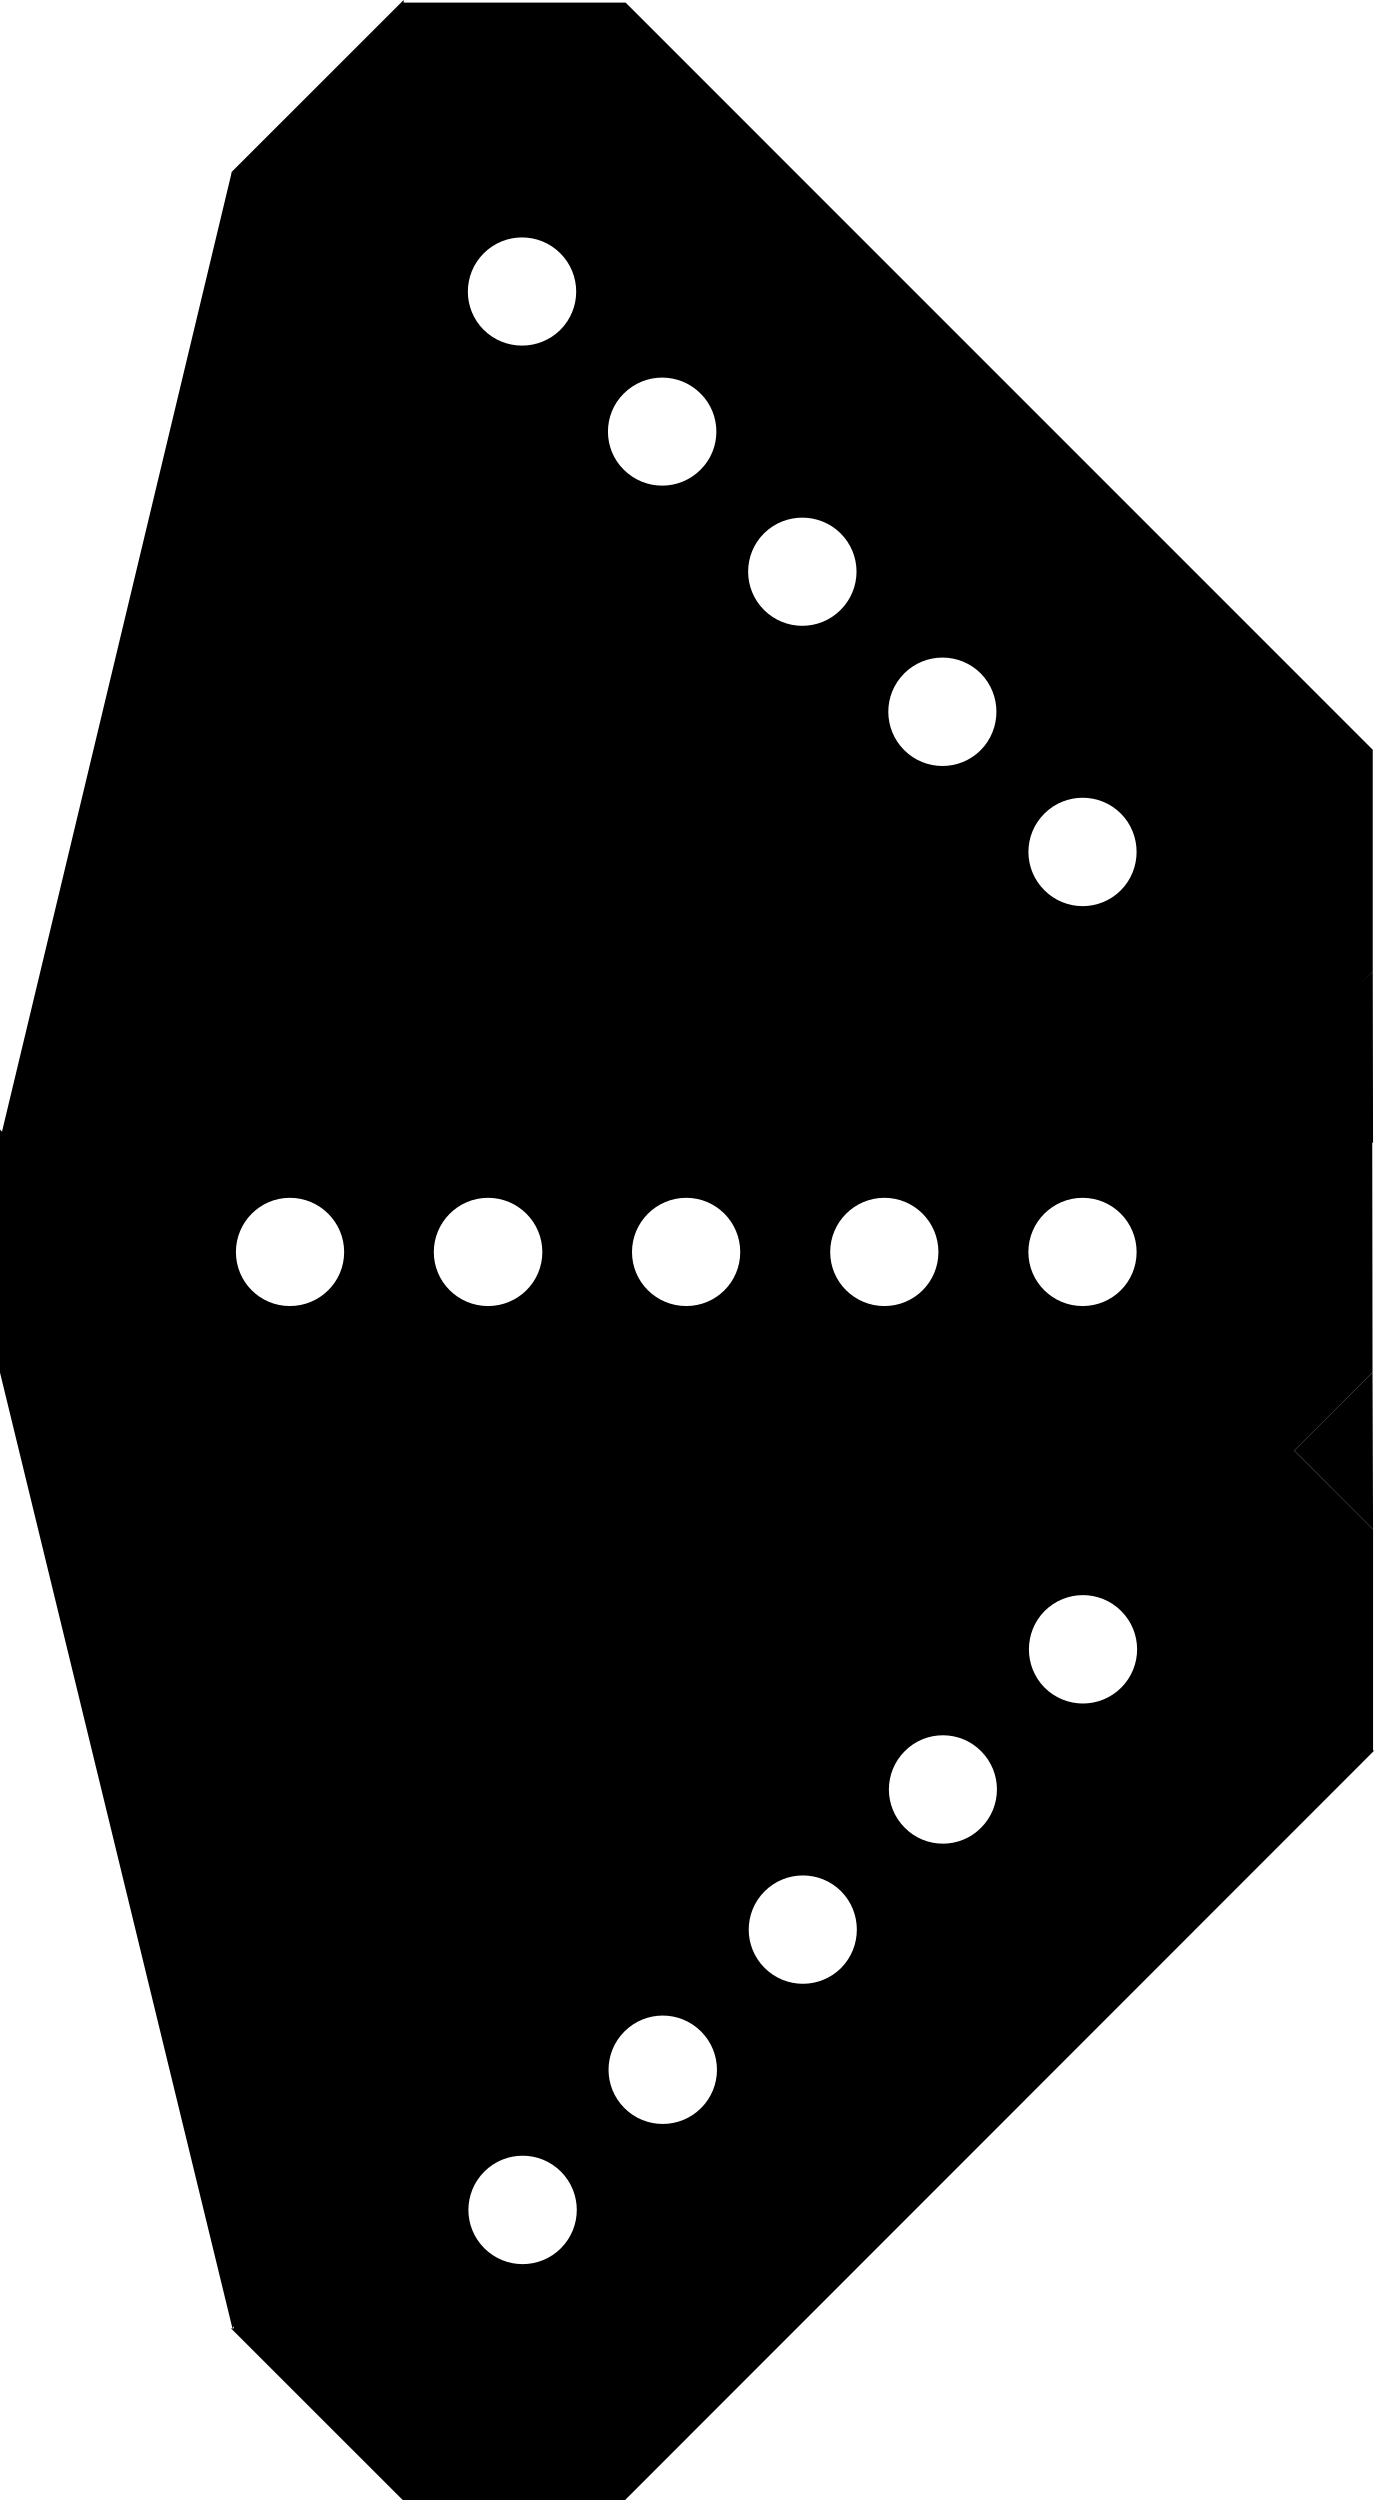
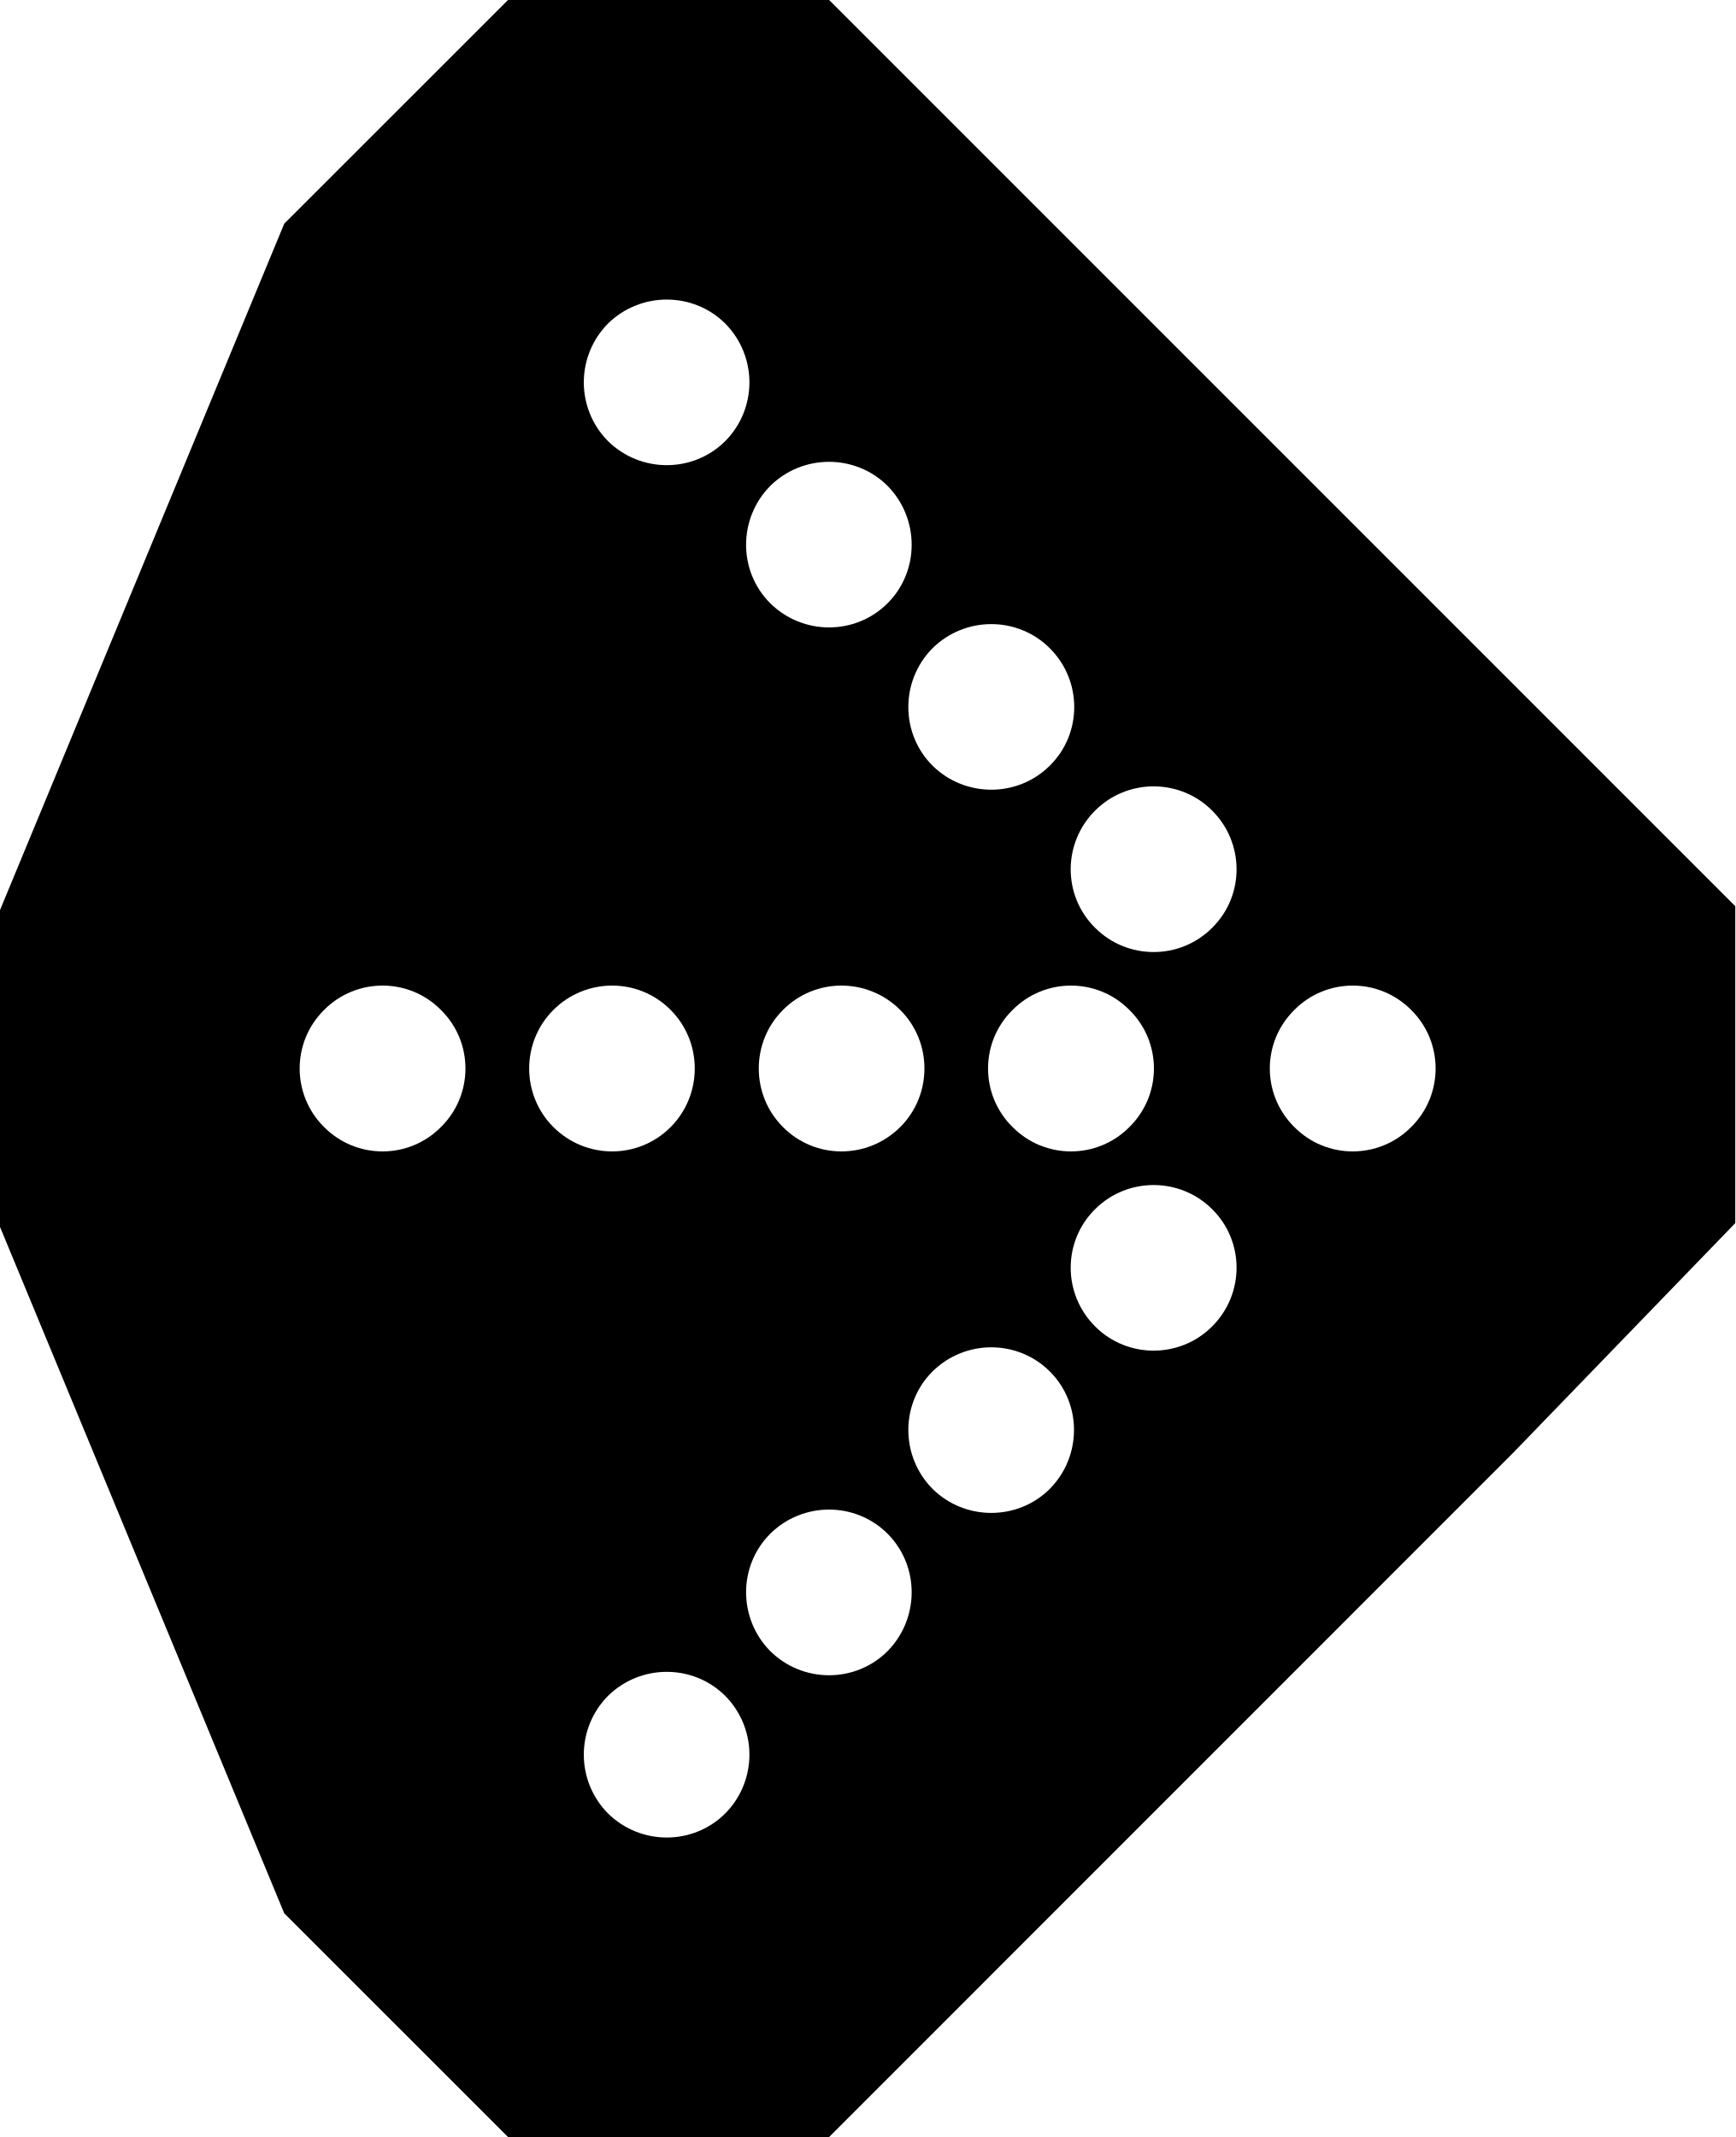
- <svg xmlns="http://www.w3.org/2000/svg" width="18.5" height="33.655" viewBox="0 0 18.5 33.655">
-   <path fill-rule="nonzero" fill="rgb(0%, 0%, 0%)" fill-opacity="1" d="M 5.434 0 L 3.121 2.312 L 3.121 5.301 L 13.211 15.391 L 13.211 15.375 L 16.188 15.375 L 18.48 13.082 L 18.48 10.098 L 18.484 10.098 L 8.422 0.035 L 5.434 0.035 Z M 5.434 0 " />
-   <path fill-rule="nonzero" fill="rgb(100%, 100%, 100%)" fill-opacity="1" d="M 7.543 3.41 C 7.828 3.695 7.828 4.156 7.543 4.441 C 7.258 4.723 6.797 4.723 6.512 4.441 C 6.227 4.156 6.227 3.695 6.512 3.41 C 6.797 3.125 7.258 3.125 7.543 3.41 Z M 7.543 3.41 " />
-   <path fill-rule="nonzero" fill="rgb(100%, 100%, 100%)" fill-opacity="1" d="M 11.316 7.18 C 11.602 7.465 11.602 7.926 11.316 8.211 C 11.031 8.496 10.57 8.496 10.285 8.211 C 10 7.926 10 7.465 10.285 7.18 C 10.57 6.898 11.031 6.898 11.316 7.18 Z M 11.316 7.18 " />
-   <path fill-rule="nonzero" fill="rgb(100%, 100%, 100%)" fill-opacity="1" d="M 9.43 5.297 C 9.715 5.578 9.715 6.043 9.43 6.324 C 9.145 6.609 8.684 6.609 8.398 6.324 C 8.113 6.043 8.113 5.578 8.398 5.297 C 8.684 5.012 9.145 5.012 9.43 5.297 Z M 9.43 5.297 " />
-   <path fill-rule="nonzero" fill="rgb(100%, 100%, 100%)" fill-opacity="1" d="M 15.09 10.953 C 15.371 11.238 15.371 11.699 15.09 11.984 C 14.805 12.27 14.344 12.27 14.059 11.984 C 13.773 11.699 13.773 11.238 14.059 10.953 C 14.344 10.668 14.805 10.668 15.09 10.953 Z M 15.09 10.953 " />
-   <path fill-rule="nonzero" fill="rgb(100%, 100%, 100%)" fill-opacity="1" d="M 13.203 9.066 C 13.484 9.352 13.484 9.812 13.203 10.098 C 12.918 10.383 12.457 10.383 12.172 10.098 C 11.887 9.812 11.887 9.352 12.172 9.066 C 12.457 8.781 12.918 8.781 13.203 9.066 Z M 13.203 9.066 " />
-   <path fill-rule="nonzero" fill="rgb(0%, 0%, 0%)" fill-opacity="1" d="M 3.109 31.344 L 5.422 33.656 L 8.414 33.656 L 18.5 23.566 L 18.484 23.566 L 18.484 20.59 L 16.191 18.297 L 13.211 18.297 L 13.211 18.293 L 3.148 28.352 L 3.148 31.344 Z M 3.109 31.344 " />
-   <path fill-rule="nonzero" fill="rgb(100%, 100%, 100%)" fill-opacity="1" d="M 6.52 29.234 C 6.805 28.949 7.266 28.949 7.551 29.234 C 7.836 29.52 7.836 29.98 7.551 30.266 C 7.266 30.551 6.805 30.551 6.52 30.266 C 6.234 29.98 6.234 29.52 6.52 29.234 Z M 6.52 29.234 " />
-   <path fill-rule="nonzero" fill="rgb(100%, 100%, 100%)" fill-opacity="1" d="M 10.293 25.461 C 10.578 25.176 11.039 25.176 11.324 25.461 C 11.605 25.746 11.605 26.207 11.324 26.492 C 11.039 26.777 10.578 26.777 10.293 26.492 C 10.008 26.207 10.008 25.746 10.293 25.461 Z M 10.293 25.461 " />
-   <path fill-rule="nonzero" fill="rgb(100%, 100%, 100%)" fill-opacity="1" d="M 8.406 27.348 C 8.691 27.062 9.152 27.062 9.438 27.348 C 9.723 27.633 9.723 28.094 9.438 28.379 C 9.152 28.664 8.691 28.664 8.406 28.379 C 8.121 28.094 8.121 27.633 8.406 27.348 Z M 8.406 27.348 " />
-   <path fill-rule="nonzero" fill="rgb(100%, 100%, 100%)" fill-opacity="1" d="M 14.062 21.688 C 14.348 21.402 14.809 21.402 15.094 21.688 C 15.379 21.973 15.379 22.434 15.094 22.719 C 14.809 23.004 14.348 23.004 14.062 22.719 C 13.781 22.434 13.781 21.973 14.062 21.688 Z M 14.062 21.688 " />
-   <path fill-rule="nonzero" fill="rgb(100%, 100%, 100%)" fill-opacity="1" d="M 12.18 23.574 C 12.461 23.289 12.926 23.289 13.207 23.574 C 13.492 23.859 13.492 24.32 13.207 24.605 C 12.926 24.891 12.461 24.891 12.18 24.605 C 11.895 24.32 11.895 23.859 12.18 23.574 Z M 12.18 23.574 " />
-   <path fill-rule="nonzero" fill="rgb(0%, 0%, 0%)" fill-opacity="1" d="M 0 15.207 L 0 18.477 L 2.113 20.59 L 16.383 20.59 L 16.371 20.578 L 18.477 18.473 L 18.473 15.23 L 16.367 13.125 L 16.371 13.121 L 2.141 13.117 L 2.141 13.121 L 0.027 15.234 Z M 0 15.207 " />
-   <path fill-rule="nonzero" fill="rgb(100%, 100%, 100%)" fill-opacity="1" d="M 3.902 16.125 C 4.305 16.125 4.633 16.453 4.633 16.855 C 4.633 17.258 4.305 17.582 3.902 17.582 C 3.5 17.582 3.176 17.258 3.176 16.855 C 3.176 16.453 3.5 16.125 3.902 16.125 Z M 3.902 16.125 " />
-   <path fill-rule="nonzero" fill="rgb(100%, 100%, 100%)" fill-opacity="1" d="M 9.238 16.125 C 9.641 16.125 9.965 16.453 9.965 16.855 C 9.965 17.258 9.641 17.582 9.238 17.582 C 8.836 17.582 8.508 17.258 8.508 16.855 C 8.508 16.453 8.836 16.125 9.238 16.125 Z M 9.238 16.125 " />
-   <path fill-rule="nonzero" fill="rgb(100%, 100%, 100%)" fill-opacity="1" d="M 6.57 16.125 C 6.973 16.125 7.301 16.453 7.301 16.855 C 7.301 17.258 6.973 17.582 6.57 17.582 C 6.168 17.582 5.84 17.258 5.84 16.855 C 5.84 16.453 6.168 16.125 6.57 16.125 Z M 6.57 16.125 " />
-   <path fill-rule="nonzero" fill="rgb(100%, 100%, 100%)" fill-opacity="1" d="M 14.574 16.125 C 14.977 16.125 15.301 16.453 15.301 16.855 C 15.301 17.258 14.977 17.582 14.574 17.582 C 14.172 17.582 13.844 17.258 13.844 16.855 C 13.844 16.453 14.172 16.125 14.574 16.125 Z M 14.574 16.125 " />
-   <path fill-rule="nonzero" fill="rgb(100%, 100%, 100%)" fill-opacity="1" d="M 11.906 16.125 C 12.309 16.125 12.633 16.453 12.633 16.855 C 12.633 17.258 12.309 17.582 11.906 17.582 C 11.504 17.582 11.176 17.258 11.176 16.855 C 11.176 16.453 11.504 16.125 11.906 16.125 Z M 11.906 16.125 " />
-   <path fill-rule="nonzero" fill="rgb(0%, 0%, 0%)" fill-opacity="1" d="M 3.121 2.312 L 0.027 15.234 L 11.176 13.117 Z M 3.121 2.312 " />
-   <path fill-rule="nonzero" fill="rgb(0%, 0%, 0%)" fill-opacity="1" d="M 18.48 13.082 L 17.352 14.109 L 18.484 15.391 Z M 18.48 13.082 " />
-   <path fill-rule="nonzero" fill="rgb(0%, 0%, 0%)" fill-opacity="1" d="M 0 18.477 L 3.129 31.344 L 11.176 20.59 L 0 18.477 " />
-   <path fill-rule="nonzero" fill="rgb(0%, 0%, 0%)" fill-opacity="1" d="M 18.477 18.473 L 17.422 19.527 L 18.484 20.59 Z M 18.477 18.473 " />
+ <svg xmlns="http://www.w3.org/2000/svg" width="16" height="19.703" viewBox="0 0 16 19.703">
+   <path fill-rule="nonzero" fill="rgb(100%, 100%, 100%)" fill-opacity="1" d="M 2.621 17.641 L 4.684 19.703 L 7.645 19.703 L 13.945 13.402 L 16 11.277 L 16 8.355 L 7.645 0 L 4.684 0 L 2.621 2.062 L 0 8.391 L 0 11.312 Z M 2.621 17.641 " />
+   <path fill-rule="nonzero" fill="rgb(0%, 0%, 0%)" fill-opacity="1" d="M 0 11.312 L 0 8.391 L 2.621 2.062 L 4.684 0 L 7.645 0 L 16 8.355 L 16 11.277 L 13.945 13.402 L 7.645 19.703 L 4.684 19.703 L 2.621 17.641 Z M 9.68 13.727 C 9.977 13.426 9.977 12.941 9.68 12.645 C 9.383 12.348 8.898 12.348 8.598 12.645 C 8.301 12.941 8.301 13.426 8.598 13.727 C 8.898 14.023 9.383 14.023 9.68 13.727 Z M 6.688 4.066 C 6.984 3.766 6.984 3.285 6.688 2.984 C 6.391 2.688 5.906 2.688 5.605 2.984 C 5.309 3.285 5.309 3.766 5.605 4.066 C 5.906 4.363 6.391 4.363 6.688 4.066 Z M 6.184 10.391 C 6.48 10.094 6.48 9.609 6.184 9.312 C 5.887 9.012 5.402 9.012 5.102 9.312 C 4.805 9.609 4.805 10.094 5.102 10.391 C 5.402 10.691 5.887 10.691 6.184 10.391 Z M 8.184 5.562 C 8.48 5.266 8.48 4.781 8.184 4.48 C 7.887 4.184 7.402 4.184 7.102 4.48 C 6.805 4.781 6.805 5.266 7.102 5.562 C 7.402 5.859 7.887 5.859 8.184 5.562 Z M 4.066 10.391 C 4.367 10.094 4.367 9.609 4.066 9.312 C 3.77 9.012 3.285 9.012 2.988 9.312 C 2.688 9.609 2.688 10.094 2.988 10.391 C 3.285 10.691 3.77 10.691 4.066 10.391 Z M 8.301 10.391 C 8.598 10.094 8.598 9.609 8.301 9.312 C 8 9.012 7.516 9.012 7.219 9.312 C 6.922 9.609 6.922 10.094 7.219 10.391 C 7.516 10.691 8 10.691 8.301 10.391 Z M 11.176 8.555 C 11.477 8.258 11.477 7.773 11.176 7.473 C 10.879 7.176 10.395 7.176 10.098 7.473 C 9.797 7.773 9.797 8.258 10.098 8.555 C 10.395 8.852 10.879 8.852 11.176 8.555 Z M 8.184 15.223 C 8.48 14.922 8.48 14.438 8.184 14.141 C 7.887 13.844 7.402 13.844 7.102 14.141 C 6.805 14.438 6.805 14.922 7.102 15.223 C 7.402 15.52 7.887 15.52 8.184 15.223 Z M 10.414 10.391 C 10.715 10.094 10.715 9.609 10.414 9.312 C 10.117 9.012 9.633 9.012 9.336 9.312 C 9.035 9.609 9.035 10.094 9.336 10.391 C 9.633 10.691 10.117 10.691 10.414 10.391 Z M 6.688 16.719 C 6.984 16.418 6.984 15.938 6.688 15.637 C 6.391 15.34 5.906 15.34 5.605 15.637 C 5.309 15.938 5.309 16.418 5.605 16.719 C 5.906 17.016 6.391 17.016 6.688 16.719 Z M 9.68 7.059 C 9.98 6.762 9.98 6.277 9.68 5.977 C 9.383 5.68 8.898 5.68 8.598 5.977 C 8.301 6.277 8.301 6.762 8.598 7.059 C 8.898 7.355 9.383 7.355 9.68 7.059 Z M 13.012 10.391 C 13.312 10.094 13.312 9.609 13.012 9.312 C 12.715 9.012 12.23 9.012 11.934 9.312 C 11.633 9.609 11.633 10.094 11.934 10.391 C 12.23 10.691 12.715 10.691 13.012 10.391 Z M 11.176 12.23 C 11.477 11.93 11.477 11.445 11.176 11.148 C 10.879 10.852 10.395 10.852 10.098 11.148 C 9.797 11.445 9.797 11.93 10.098 12.23 C 10.395 12.527 10.879 12.527 11.176 12.23 Z M 11.176 12.23 " />
</svg>
